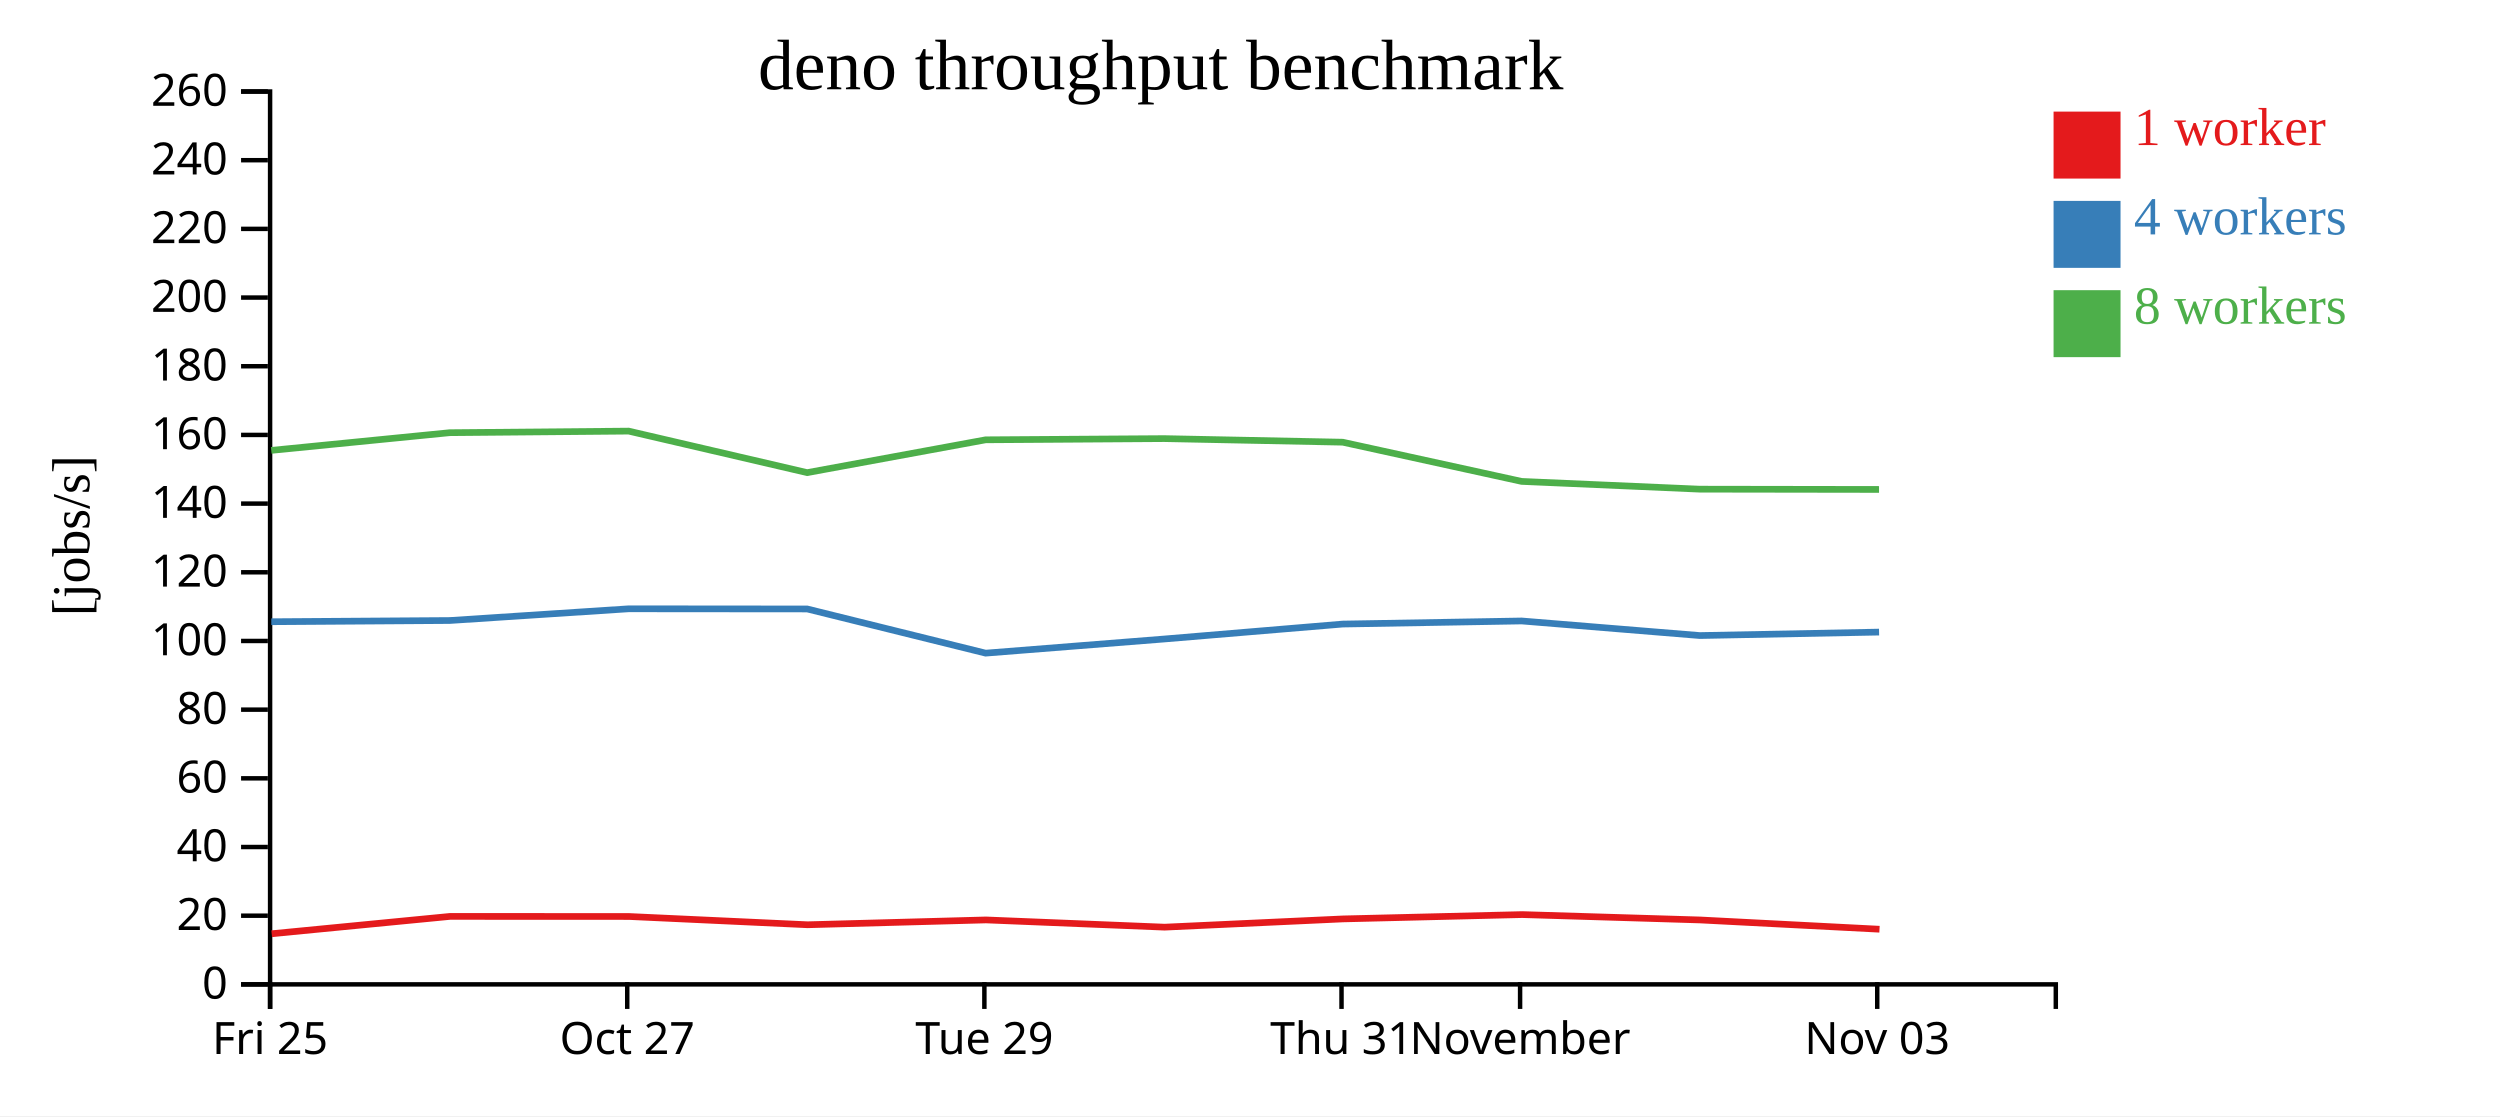
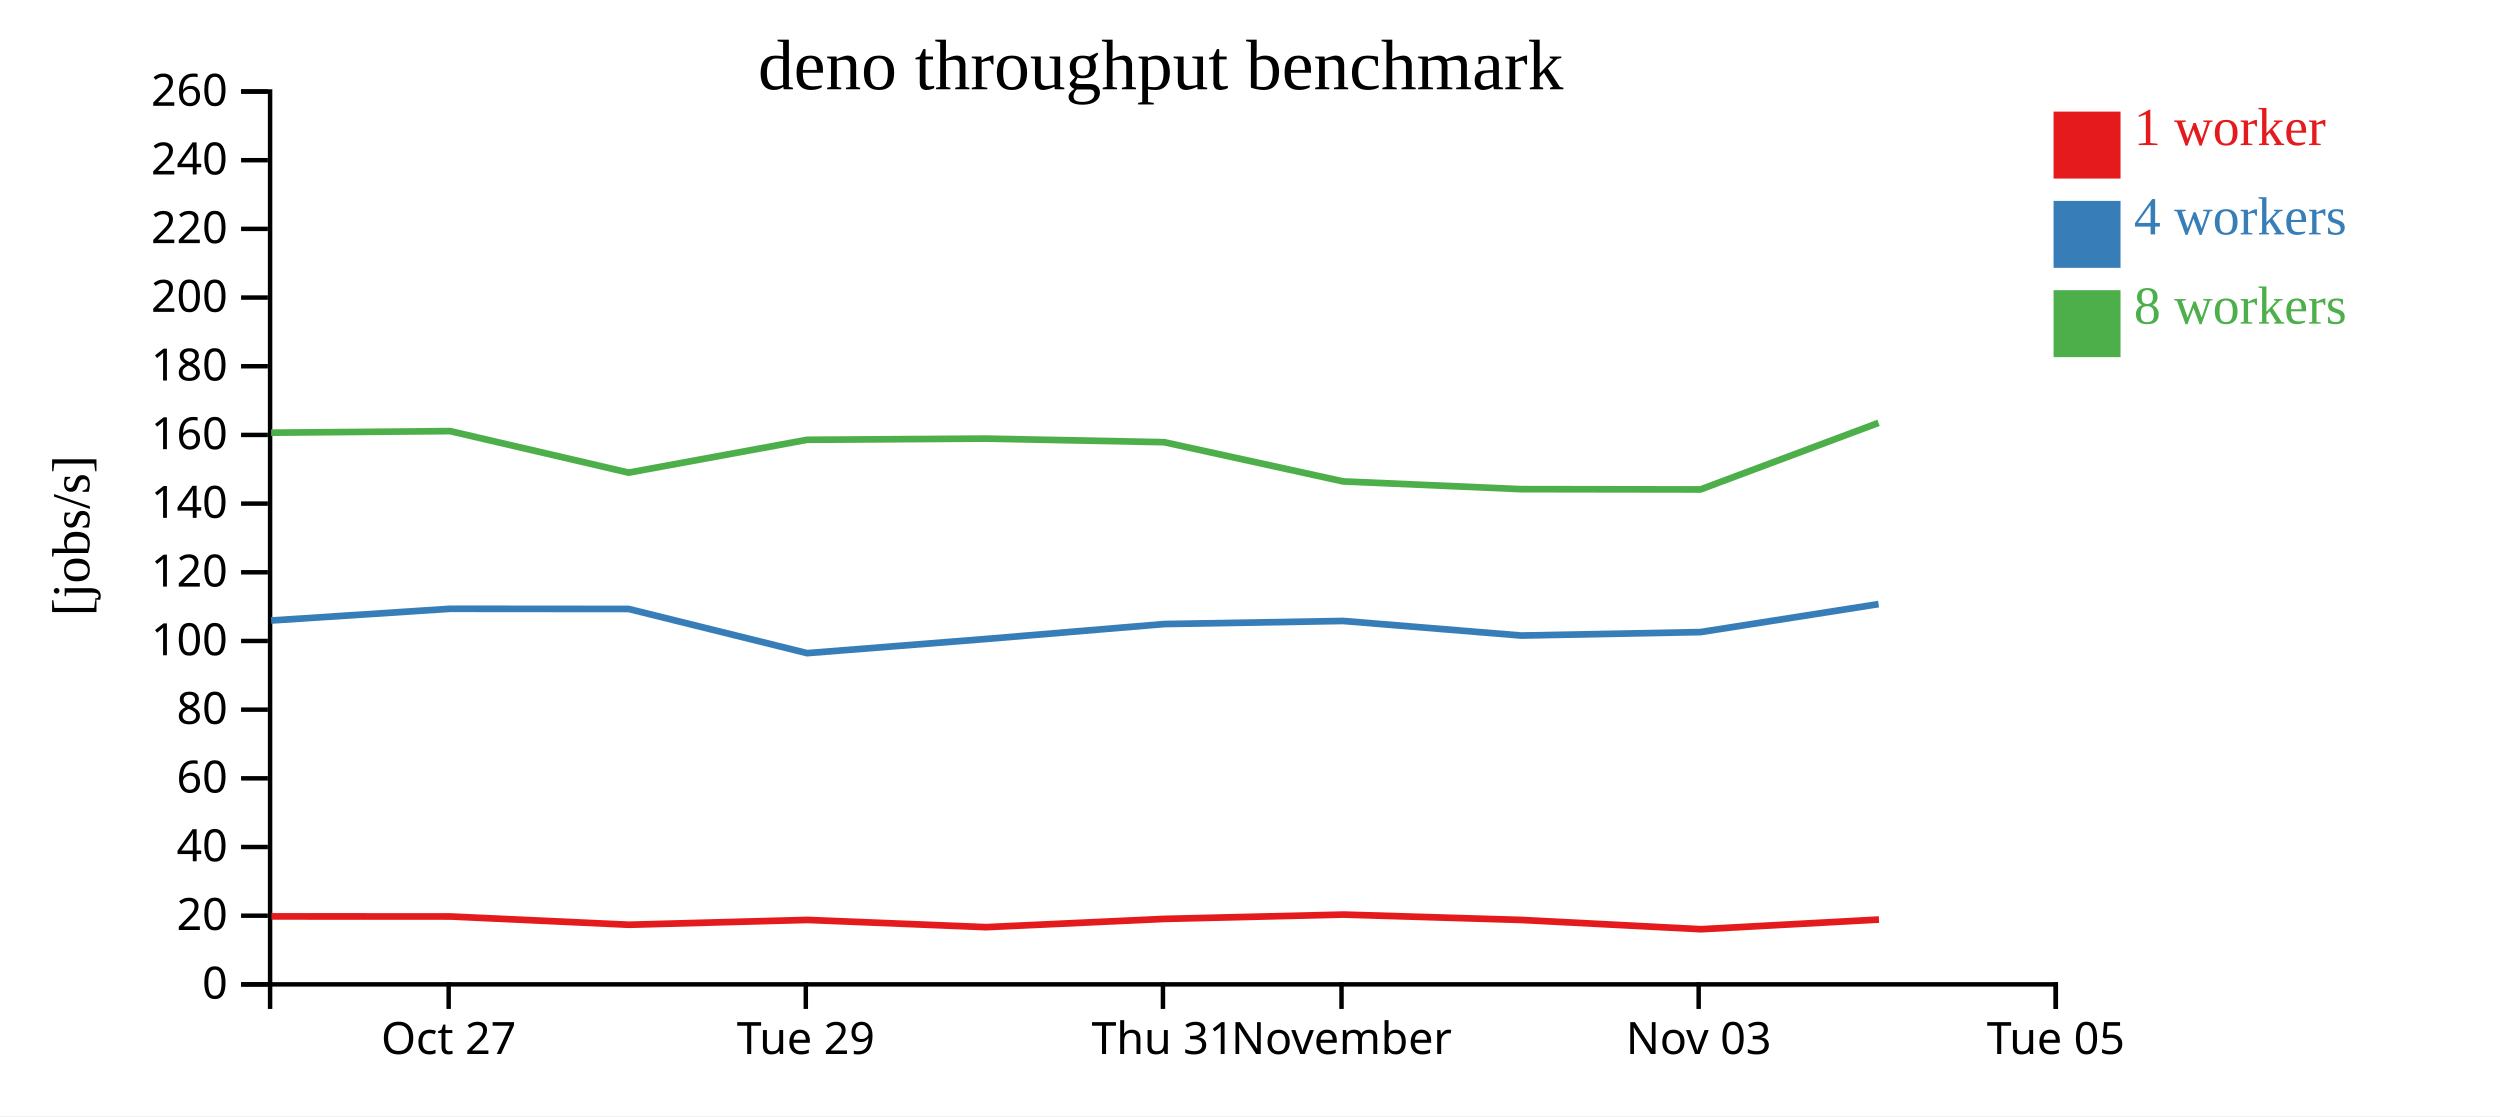
<svg xmlns="http://www.w3.org/2000/svg" width="560" height="250">
  <rect width="100%" height="100%" fill="white" />
  <g transform="translate(60,20)">
    <g transform="translate(0,200)" fill="none" font-size="10" font-family="sans-serif" text-anchor="middle">
      <path class="domain" stroke="currentColor" d="M0.5,6V0.5H400.5V6" />
-       <g class="tick" opacity="1" transform="translate(0.5,0)">
-         <line stroke="currentColor" y2="6" />
-         <text fill="currentColor" y="9" dy="0.71em">Fri 25</text>
-       </g>
-       <g class="tick" opacity="1" transform="translate(80.5,0)">
+       <g class="tick" opacity="1" transform="translate(40.5,0)">
        <line stroke="currentColor" y2="6" />
        <text fill="currentColor" y="9" dy="0.71em">Oct 27</text>
      </g>
-       <g class="tick" opacity="1" transform="translate(160.5,0)">
+       <g class="tick" opacity="1" transform="translate(120.5,0)">
        <line stroke="currentColor" y2="6" />
        <text fill="currentColor" y="9" dy="0.71em">Tue 29</text>
      </g>
-       <g class="tick" opacity="1" transform="translate(240.5,0)">
+       <g class="tick" opacity="1" transform="translate(200.5,0)">
        <line stroke="currentColor" y2="6" />
        <text fill="currentColor" y="9" dy="0.71em">Thu 31</text>
      </g>
-       <g class="tick" opacity="1" transform="translate(280.5,0)">
+       <g class="tick" opacity="1" transform="translate(240.5,0)">
        <line stroke="currentColor" y2="6" />
        <text fill="currentColor" y="9" dy="0.71em">November</text>
      </g>
-       <g class="tick" opacity="1" transform="translate(360.5,0)">
+       <g class="tick" opacity="1" transform="translate(320.5,0)">
        <line stroke="currentColor" y2="6" />
        <text fill="currentColor" y="9" dy="0.71em">Nov 03</text>
+       </g>
+       <g class="tick" opacity="1" transform="translate(400.5,0)">
+         <line stroke="currentColor" y2="6" />
+         <text fill="currentColor" y="9" dy="0.71em">Tue 05</text>
      </g>
    </g>
    <g fill="none" font-size="10" font-family="sans-serif" text-anchor="end">
      <path class="domain" stroke="currentColor" d="M-6,200.5H0.5V0.5H-6" />
      <g class="tick" opacity="1" transform="translate(0,200.5)">
        <line stroke="currentColor" x2="-6" />
        <text fill="currentColor" x="-9" dy="0.32em">0</text>
      </g>
      <g class="tick" opacity="1" transform="translate(0,185.1154)">
        <line stroke="currentColor" x2="-6" />
        <text fill="currentColor" x="-9" dy="0.32em">20</text>
      </g>
      <g class="tick" opacity="1" transform="translate(0,169.7308)">
        <line stroke="currentColor" x2="-6" />
        <text fill="currentColor" x="-9" dy="0.32em">40</text>
      </g>
      <g class="tick" opacity="1" transform="translate(0,154.3462)">
        <line stroke="currentColor" x2="-6" />
        <text fill="currentColor" x="-9" dy="0.32em">60</text>
      </g>
      <g class="tick" opacity="1" transform="translate(0,138.9615)">
        <line stroke="currentColor" x2="-6" />
        <text fill="currentColor" x="-9" dy="0.32em">80</text>
      </g>
      <g class="tick" opacity="1" transform="translate(0,123.5769)">
        <line stroke="currentColor" x2="-6" />
        <text fill="currentColor" x="-9" dy="0.32em">100</text>
      </g>
      <g class="tick" opacity="1" transform="translate(0,108.1923)">
        <line stroke="currentColor" x2="-6" />
        <text fill="currentColor" x="-9" dy="0.32em">120</text>
      </g>
      <g class="tick" opacity="1" transform="translate(0,92.80769)">
        <line stroke="currentColor" x2="-6" />
        <text fill="currentColor" x="-9" dy="0.32em">140</text>
      </g>
      <g class="tick" opacity="1" transform="translate(0,77.42308)">
        <line stroke="currentColor" x2="-6" />
        <text fill="currentColor" x="-9" dy="0.32em">160</text>
      </g>
      <g class="tick" opacity="1" transform="translate(0,62.03846)">
        <line stroke="currentColor" x2="-6" />
        <text fill="currentColor" x="-9" dy="0.32em">180</text>
      </g>
      <g class="tick" opacity="1" transform="translate(0,46.65385)">
        <line stroke="currentColor" x2="-6" />
        <text fill="currentColor" x="-9" dy="0.32em">200</text>
      </g>
      <g class="tick" opacity="1" transform="translate(0,31.26923)">
        <line stroke="currentColor" x2="-6" />
        <text fill="currentColor" x="-9" dy="0.32em">220</text>
      </g>
      <g class="tick" opacity="1" transform="translate(0,15.88462)">
        <line stroke="currentColor" x2="-6" />
        <text fill="currentColor" x="-9" dy="0.32em">240</text>
      </g>
      <g class="tick" opacity="1" transform="translate(0,0.5)">
        <line stroke="currentColor" x2="-6" />
        <text fill="currentColor" x="-9" dy="0.32em">260</text>
      </g>
    </g>
    <text text-anchor="middle" style="font-size: 12px" transform="rotate(-90)" y="-40" x="-100">[jobs/s]</text>
    <text text-anchor="middle" style="font-size: 16px" y="0" x="200">deno throughput benchmark</text>
-     <path class="line" fill="none" stroke="#e41a1c" stroke-width="1.5" d="M0.855,189.157L40.811,185.274L80.902,185.293L120.892,187.146L160.855,186.063L200.867,187.685L240.848,185.835L280.967,184.866L320.829,186.07L361.008,188.148" />
-     <path class="line" fill="none" stroke="#377eb8" stroke-width="1.5" d="M0.768,119.266L40.738,118.994L80.827,116.37L120.809,116.406L160.78,126.305L200.769,123.138L240.778,119.788L280.85,119.096L320.755,122.363L360.912,121.587" />
-     <path class="line" fill="none" stroke="#4daf4a" stroke-width="1.5" d="M0.763,80.887L40.731,76.923L80.824,76.568L120.796,85.871L160.777,78.517L200.769,78.248L240.771,79.052L280.844,87.835L320.749,89.574L360.904,89.637" />
+     <path class="line" fill="none" stroke="#e41a1c" stroke-width="1.5" d="M0.811,185.274L40.902,185.293L80.892,187.146L120.855,186.063L160.867,187.685L200.848,185.835L240.967,184.866L280.829,186.07L321.008,188.148L360.889,185.981" />
+     <path class="line" fill="none" stroke="#377eb8" stroke-width="1.5" d="M0.738,118.994L40.827,116.37L80.809,116.406L120.78,126.305L160.769,123.138L200.778,119.788L240.85,119.096L280.755,122.363L320.912,121.587L360.798,115.32" />
+     <path class="line" fill="none" stroke="#4daf4a" stroke-width="1.5" d="M0.731,76.923L40.824,76.568L80.796,85.871L120.777,78.517L160.769,78.248L200.771,79.052L240.844,87.835L280.749,89.574L320.904,89.637L360.794,74.718" />
    <rect class="dot" x="400" y="5" width="15" height="15" style="fill: #e41a1c;" />
    <rect class="dot" x="400" y="25" width="15" height="15" style="fill: #377eb8;" />
    <rect class="dot" x="400" y="45" width="15" height="15" style="fill: #4daf4a;" />
    <text class="label" x="418" y="12.5" style="fill: #e41a1c; alignment-baseline: middle;" text-anchor="left">1 worker</text>
    <text class="label" x="418" y="32.5" style="fill: #377eb8; alignment-baseline: middle;" text-anchor="left">4 workers</text>
    <text class="label" x="418" y="52.5" style="fill: #4daf4a; alignment-baseline: middle;" text-anchor="left">8 workers</text>
  </g>
</svg>
